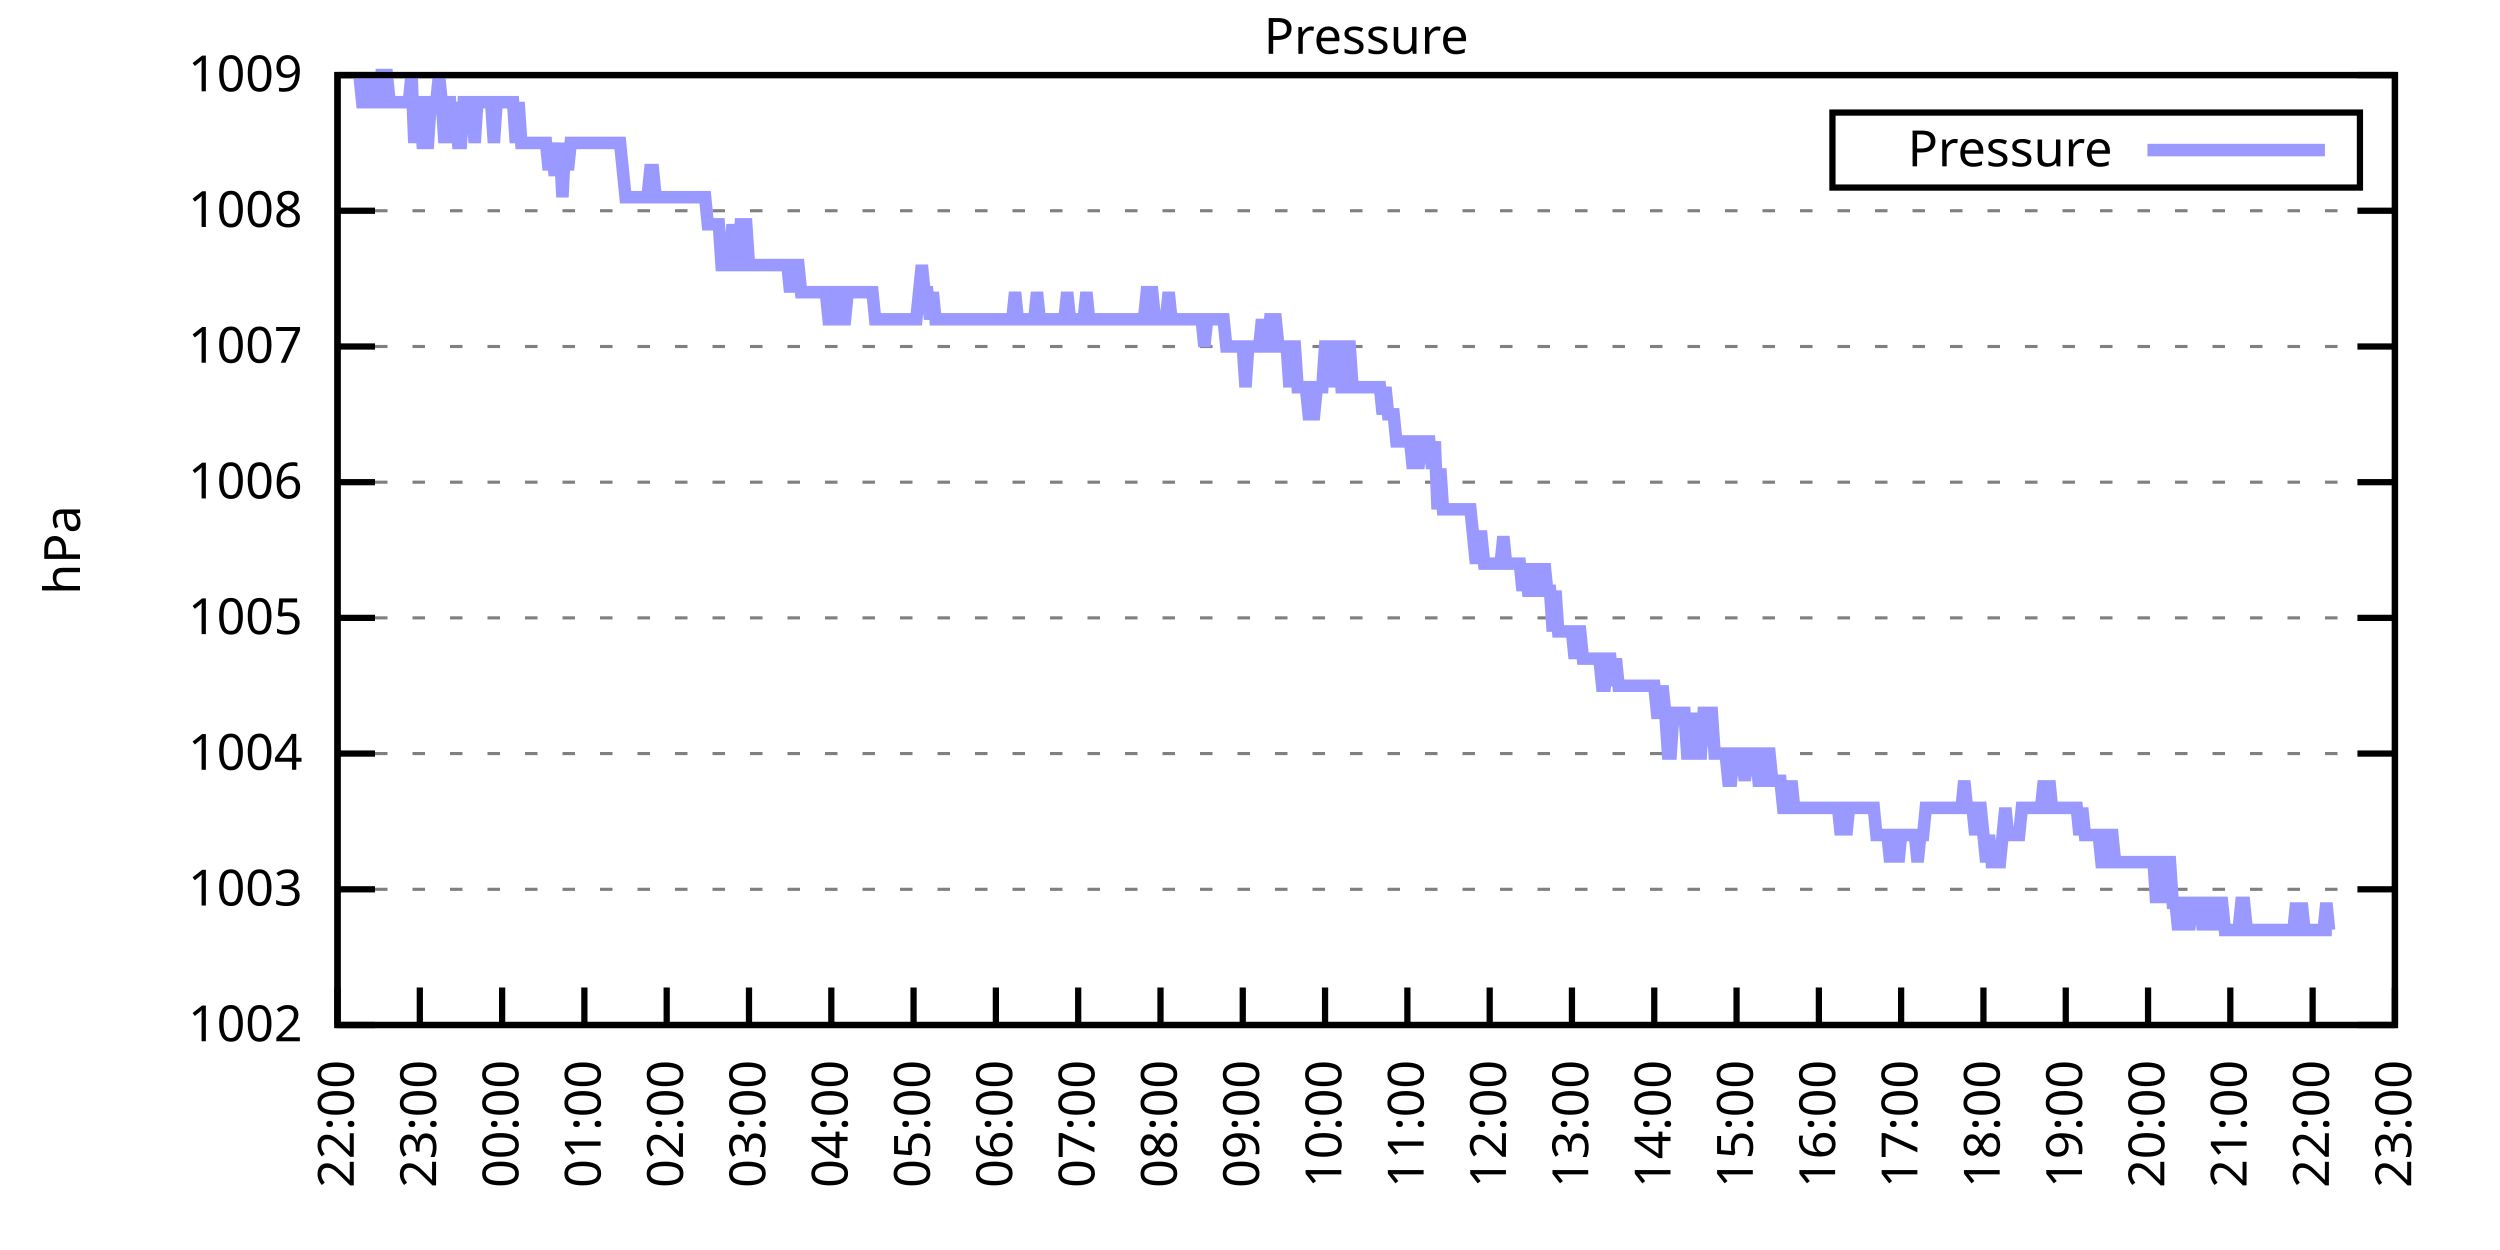
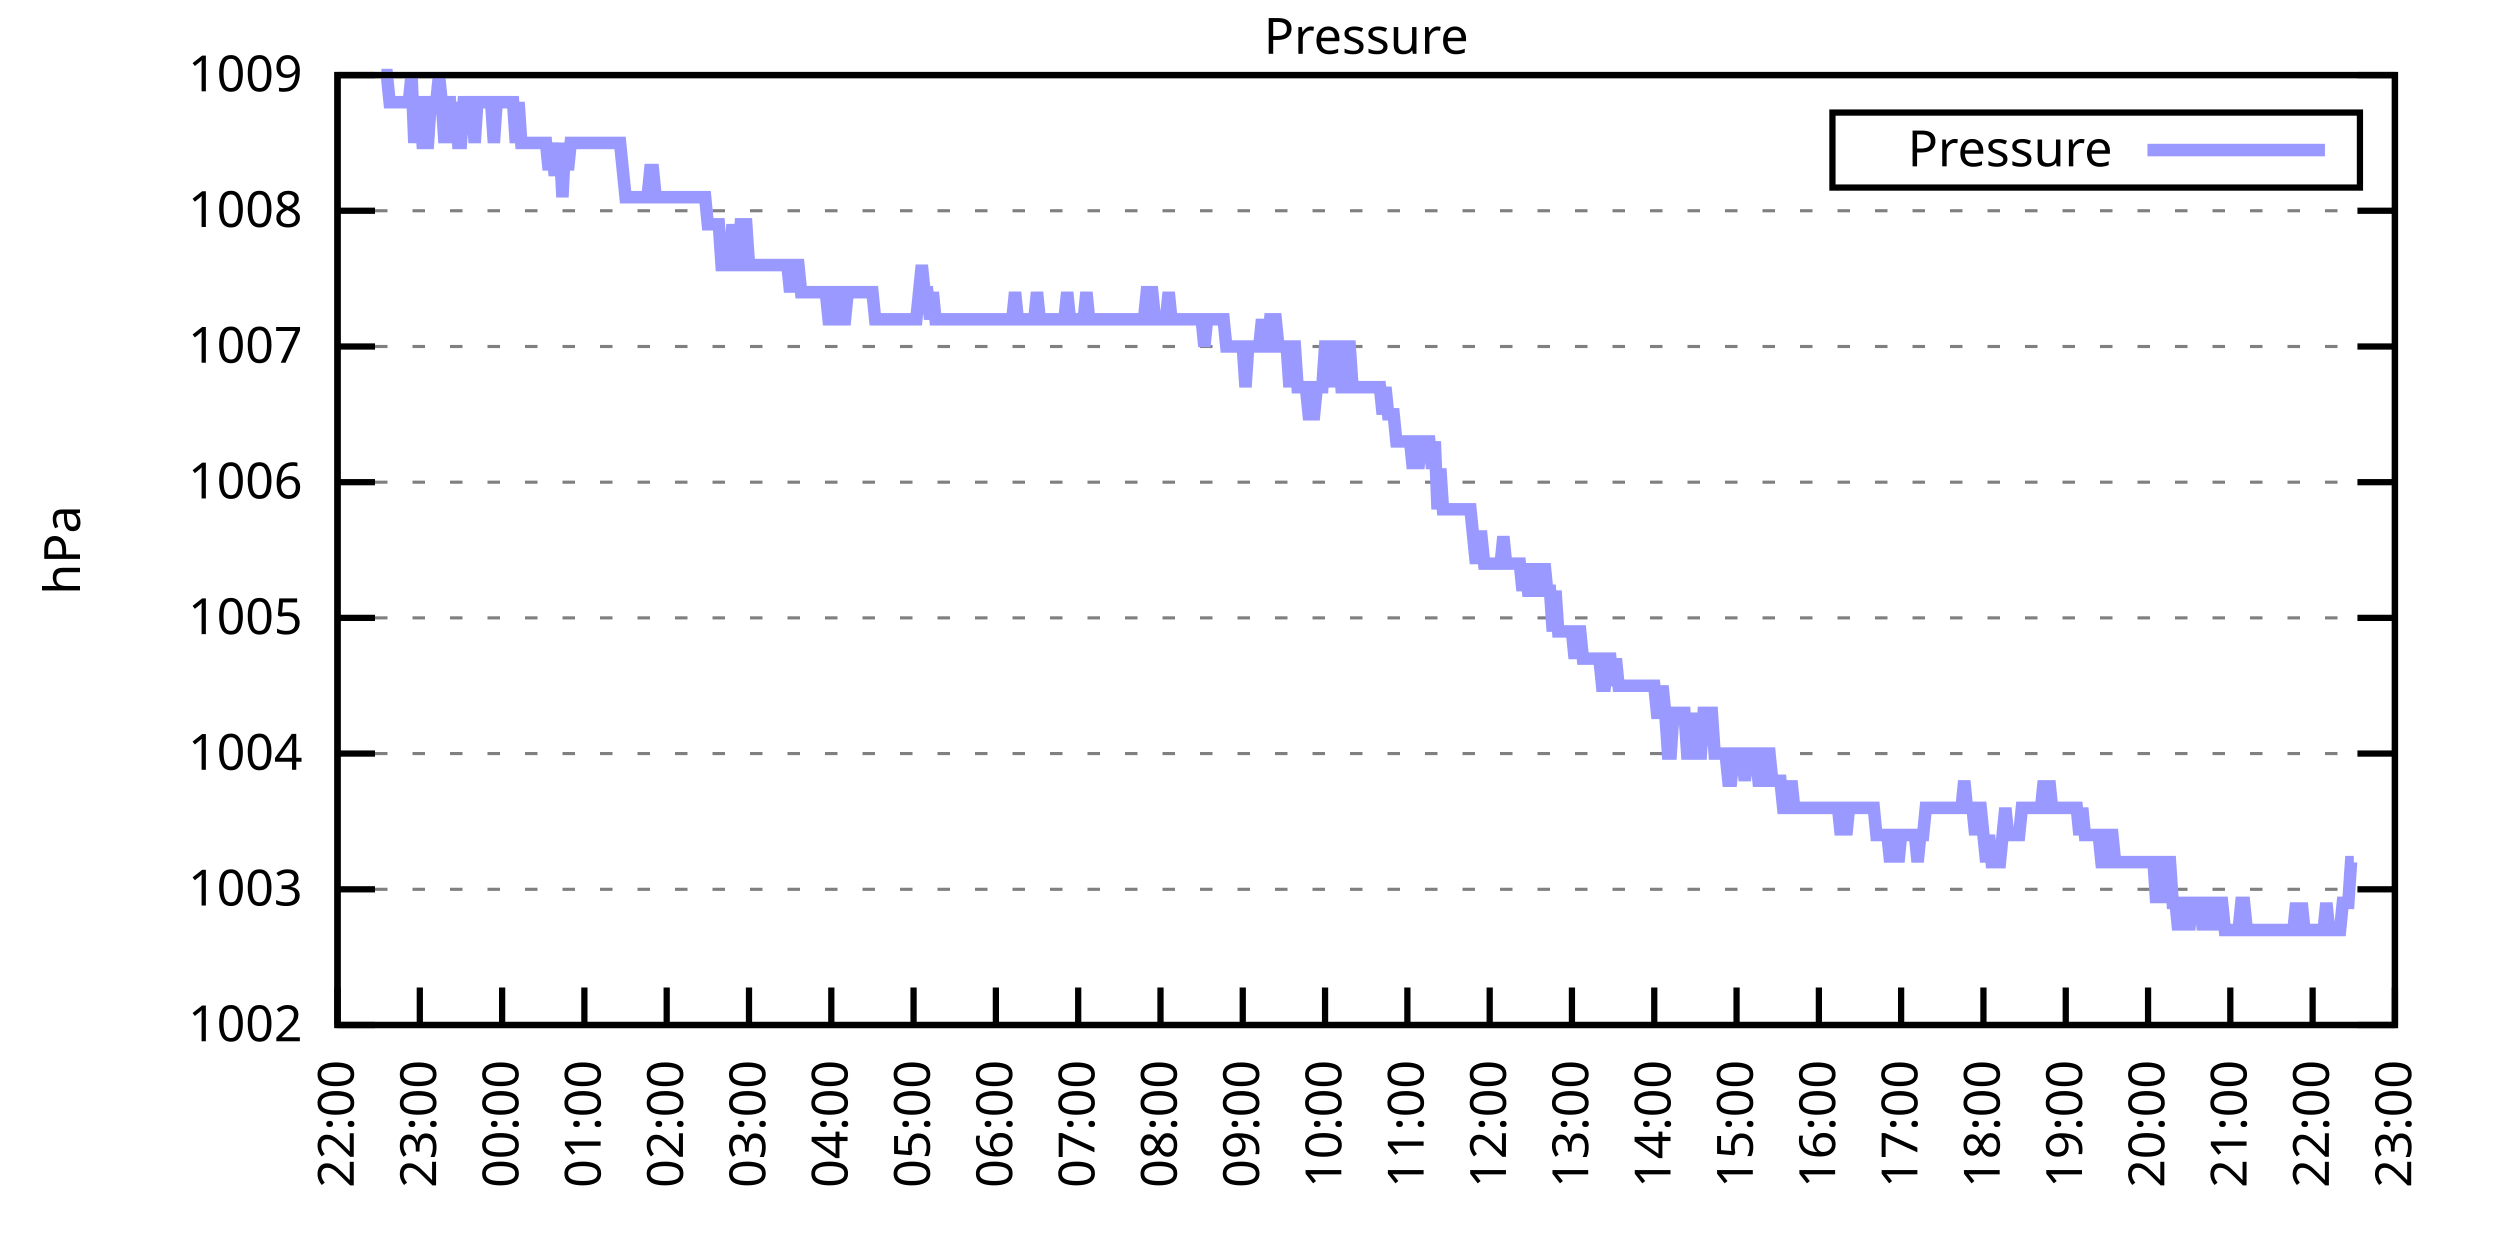
<svg xmlns="http://www.w3.org/2000/svg" xmlns:xlink="http://www.w3.org/1999/xlink" width="400" height="200" viewBox="0 0 400 200">
  <g id="gnuplot_canvas">
    <rect x="0" y="0" width="400" height="200" fill="none" />
    <defs>
      <circle id="gpDot" r="0.5" stroke-width="0.5" stroke="currentColor" />
      <path id="gpPt0" stroke-width="0.333" stroke="currentColor" d="M-1,0 h2 M0,-1 v2" />
      <path id="gpPt1" stroke-width="0.333" stroke="currentColor" d="M-1,-1 L1,1 M1,-1 L-1,1" />
      <path id="gpPt2" stroke-width="0.333" stroke="currentColor" d="M-1,0 L1,0 M0,-1 L0,1 M-1,-1 L1,1 M-1,1 L1,-1" />
      <rect id="gpPt3" stroke-width="0.333" stroke="currentColor" x="-1" y="-1" width="2" height="2" />
      <rect id="gpPt4" stroke-width="0.333" stroke="currentColor" fill="currentColor" x="-1" y="-1" width="2" height="2" />
      <circle id="gpPt5" stroke-width="0.333" stroke="currentColor" cx="0" cy="0" r="1" />
      <use xlink:href="#gpPt5" id="gpPt6" fill="currentColor" stroke="none" />
      <path id="gpPt7" stroke-width="0.333" stroke="currentColor" d="M0,-1.33 L-1.33,0.67 L1.33,0.67 z" />
      <use xlink:href="#gpPt7" id="gpPt8" fill="currentColor" stroke="none" />
      <use xlink:href="#gpPt7" id="gpPt9" stroke="currentColor" transform="rotate(180)" />
      <use xlink:href="#gpPt9" id="gpPt10" fill="currentColor" stroke="none" />
      <use xlink:href="#gpPt3" id="gpPt11" stroke="currentColor" transform="rotate(45)" />
      <use xlink:href="#gpPt11" id="gpPt12" fill="currentColor" stroke="none" />
      <path id="gpPt13" stroke-width="0.333" stroke="currentColor" d="M0,1.330 L1.265,0.411 L0.782,-1.067 L-0.782,-1.076 L-1.265,0.411 z" />
      <use xlink:href="#gpPt13" id="gpPt14" fill="currentColor" stroke="none" />
      <filter id="textbox" filterUnits="objectBoundingBox" x="0" y="0" height="1" width="1">
        <feFlood flood-color="white" flood-opacity="1" result="bgnd" />
        <feComposite in="SourceGraphic" in2="bgnd" operator="atop" />
      </filter>
      <filter id="greybox" filterUnits="objectBoundingBox" x="0" y="0" height="1" width="1">
        <feFlood flood-color="lightgrey" flood-opacity="1" result="grey" />
        <feComposite in="SourceGraphic" in2="grey" operator="atop" />
      </filter>
    </defs>
    <g fill="none" color="white" stroke="currentColor" stroke-width="1.00" stroke-linecap="butt" stroke-linejoin="miter">
</g>
    <g fill="none" color="black" stroke="currentColor" stroke-width="1.00" stroke-linecap="butt" stroke-linejoin="miter">
      <g stroke="none" shape-rendering="crispEdges">
        <polygon fill="rgb(255, 255, 255)" points="54.00,164.00 383.18,164.00 383.18,12.02 54.00,12.02 " />
      </g>
    </g>
    <g fill="none" color="black" stroke="currentColor" stroke-width="1.00" stroke-linecap="butt" stroke-linejoin="miter">
</g>
    <g fill="none" color="black" stroke="black" stroke-width="0.50" stroke-linecap="butt" stroke-linejoin="miter">
</g>
    <g fill="none" color="gray" stroke="currentColor" stroke-width="0.50" stroke-linecap="butt" stroke-linejoin="miter">
      <path stroke="gray" stroke-dasharray="2,4" class="gridline" d="M54.00,164.00 L383.19,164.00  " />
    </g>
    <g fill="none" color="gray" stroke="gray" stroke-width="1.00" stroke-linecap="butt" stroke-linejoin="miter">
</g>
    <g fill="none" color="black" stroke="currentColor" stroke-width="1.00" stroke-linecap="butt" stroke-linejoin="miter">
      <path stroke="black" d="M54.00,164.00 L60.00,164.00 M383.19,164.00 L377.19,164.00  " />
      <g transform="translate(48.40,166.60)" stroke="none" fill="black" font-family="Sans" font-size="8.00" text-anchor="end">
        <text>
          <tspan font-family="Sans"> 1002</tspan>
        </text>
      </g>
    </g>
    <g fill="none" color="black" stroke="currentColor" stroke-width="1.00" stroke-linecap="butt" stroke-linejoin="miter">
</g>
    <g fill="none" color="black" stroke="black" stroke-width="0.50" stroke-linecap="butt" stroke-linejoin="miter">
</g>
    <g fill="none" color="gray" stroke="currentColor" stroke-width="0.50" stroke-linecap="butt" stroke-linejoin="miter">
      <path stroke="gray" stroke-dasharray="2,4" class="gridline" d="M54.00,142.29 L383.19,142.29  " />
    </g>
    <g fill="none" color="gray" stroke="gray" stroke-width="1.00" stroke-linecap="butt" stroke-linejoin="miter">
</g>
    <g fill="none" color="black" stroke="currentColor" stroke-width="1.00" stroke-linecap="butt" stroke-linejoin="miter">
      <path stroke="black" d="M54.00,142.29 L60.00,142.29 M383.19,142.29 L377.19,142.29  " />
      <g transform="translate(48.40,144.89)" stroke="none" fill="black" font-family="Sans" font-size="8.00" text-anchor="end">
        <text>
          <tspan font-family="Sans"> 1003</tspan>
        </text>
      </g>
    </g>
    <g fill="none" color="black" stroke="currentColor" stroke-width="1.00" stroke-linecap="butt" stroke-linejoin="miter">
</g>
    <g fill="none" color="black" stroke="black" stroke-width="0.50" stroke-linecap="butt" stroke-linejoin="miter">
</g>
    <g fill="none" color="gray" stroke="currentColor" stroke-width="0.50" stroke-linecap="butt" stroke-linejoin="miter">
      <path stroke="gray" stroke-dasharray="2,4" class="gridline" d="M54.00,120.57 L383.19,120.57  " />
    </g>
    <g fill="none" color="gray" stroke="gray" stroke-width="1.00" stroke-linecap="butt" stroke-linejoin="miter">
</g>
    <g fill="none" color="black" stroke="currentColor" stroke-width="1.00" stroke-linecap="butt" stroke-linejoin="miter">
      <path stroke="black" d="M54.00,120.57 L60.00,120.57 M383.19,120.57 L377.19,120.57  " />
      <g transform="translate(48.40,123.17)" stroke="none" fill="black" font-family="Sans" font-size="8.00" text-anchor="end">
        <text>
          <tspan font-family="Sans"> 1004</tspan>
        </text>
      </g>
    </g>
    <g fill="none" color="black" stroke="currentColor" stroke-width="1.00" stroke-linecap="butt" stroke-linejoin="miter">
</g>
    <g fill="none" color="black" stroke="black" stroke-width="0.50" stroke-linecap="butt" stroke-linejoin="miter">
</g>
    <g fill="none" color="gray" stroke="currentColor" stroke-width="0.50" stroke-linecap="butt" stroke-linejoin="miter">
      <path stroke="gray" stroke-dasharray="2,4" class="gridline" d="M54.00,98.86 L383.19,98.86  " />
    </g>
    <g fill="none" color="gray" stroke="gray" stroke-width="1.00" stroke-linecap="butt" stroke-linejoin="miter">
</g>
    <g fill="none" color="black" stroke="currentColor" stroke-width="1.00" stroke-linecap="butt" stroke-linejoin="miter">
      <path stroke="black" d="M54.00,98.86 L60.00,98.86 M383.19,98.86 L377.19,98.86  " />
      <g transform="translate(48.40,101.46)" stroke="none" fill="black" font-family="Sans" font-size="8.00" text-anchor="end">
        <text>
          <tspan font-family="Sans"> 1005</tspan>
        </text>
      </g>
    </g>
    <g fill="none" color="black" stroke="currentColor" stroke-width="1.00" stroke-linecap="butt" stroke-linejoin="miter">
</g>
    <g fill="none" color="black" stroke="black" stroke-width="0.50" stroke-linecap="butt" stroke-linejoin="miter">
</g>
    <g fill="none" color="gray" stroke="currentColor" stroke-width="0.50" stroke-linecap="butt" stroke-linejoin="miter">
      <path stroke="gray" stroke-dasharray="2,4" class="gridline" d="M54.00,77.15 L383.19,77.15  " />
    </g>
    <g fill="none" color="gray" stroke="gray" stroke-width="1.00" stroke-linecap="butt" stroke-linejoin="miter">
</g>
    <g fill="none" color="black" stroke="currentColor" stroke-width="1.00" stroke-linecap="butt" stroke-linejoin="miter">
      <path stroke="black" d="M54.00,77.15 L60.00,77.15 M383.19,77.15 L377.19,77.15  " />
      <g transform="translate(48.40,79.75)" stroke="none" fill="black" font-family="Sans" font-size="8.00" text-anchor="end">
        <text>
          <tspan font-family="Sans"> 1006</tspan>
        </text>
      </g>
    </g>
    <g fill="none" color="black" stroke="currentColor" stroke-width="1.00" stroke-linecap="butt" stroke-linejoin="miter">
</g>
    <g fill="none" color="black" stroke="black" stroke-width="0.50" stroke-linecap="butt" stroke-linejoin="miter">
</g>
    <g fill="none" color="gray" stroke="currentColor" stroke-width="0.50" stroke-linecap="butt" stroke-linejoin="miter">
      <path stroke="gray" stroke-dasharray="2,4" class="gridline" d="M54.00,55.44 L383.19,55.44  " />
    </g>
    <g fill="none" color="gray" stroke="gray" stroke-width="1.00" stroke-linecap="butt" stroke-linejoin="miter">
</g>
    <g fill="none" color="black" stroke="currentColor" stroke-width="1.00" stroke-linecap="butt" stroke-linejoin="miter">
      <path stroke="black" d="M54.00,55.44 L60.00,55.44 M383.19,55.44 L377.19,55.44  " />
      <g transform="translate(48.40,58.04)" stroke="none" fill="black" font-family="Sans" font-size="8.00" text-anchor="end">
        <text>
          <tspan font-family="Sans"> 1007</tspan>
        </text>
      </g>
    </g>
    <g fill="none" color="black" stroke="currentColor" stroke-width="1.00" stroke-linecap="butt" stroke-linejoin="miter">
</g>
    <g fill="none" color="black" stroke="black" stroke-width="0.50" stroke-linecap="butt" stroke-linejoin="miter">
</g>
    <g fill="none" color="gray" stroke="currentColor" stroke-width="0.50" stroke-linecap="butt" stroke-linejoin="miter">
      <path stroke="gray" stroke-dasharray="2,4" class="gridline" d="M54.00,33.72 L383.19,33.72  " />
    </g>
    <g fill="none" color="gray" stroke="gray" stroke-width="1.00" stroke-linecap="butt" stroke-linejoin="miter">
</g>
    <g fill="none" color="black" stroke="currentColor" stroke-width="1.00" stroke-linecap="butt" stroke-linejoin="miter">
      <path stroke="black" d="M54.00,33.72 L60.00,33.72 M383.19,33.72 L377.19,33.72  " />
      <g transform="translate(48.40,36.32)" stroke="none" fill="black" font-family="Sans" font-size="8.00" text-anchor="end">
        <text>
          <tspan font-family="Sans"> 1008</tspan>
        </text>
      </g>
    </g>
    <g fill="none" color="black" stroke="currentColor" stroke-width="1.00" stroke-linecap="butt" stroke-linejoin="miter">
</g>
    <g fill="none" color="black" stroke="black" stroke-width="0.50" stroke-linecap="butt" stroke-linejoin="miter">
</g>
    <g fill="none" color="gray" stroke="currentColor" stroke-width="0.50" stroke-linecap="butt" stroke-linejoin="miter">
      <path stroke="gray" stroke-dasharray="2,4" class="gridline" d="M54.00,12.01 L383.19,12.01  " />
    </g>
    <g fill="none" color="gray" stroke="gray" stroke-width="1.00" stroke-linecap="butt" stroke-linejoin="miter">
</g>
    <g fill="none" color="black" stroke="currentColor" stroke-width="1.00" stroke-linecap="butt" stroke-linejoin="miter">
      <path stroke="black" d="M54.00,12.01 L60.00,12.01 M383.19,12.01 L377.19,12.01  " />
      <g transform="translate(48.40,14.61)" stroke="none" fill="black" font-family="Sans" font-size="8.00" text-anchor="end">
        <text>
          <tspan font-family="Sans"> 1009</tspan>
        </text>
      </g>
    </g>
    <g fill="none" color="black" stroke="currentColor" stroke-width="1.00" stroke-linecap="butt" stroke-linejoin="miter">
      <path stroke="black" d="M54.00,164.00 L54.00,158.00  " />
      <g transform="translate(56.60,169.60) rotate(270.00)" stroke="none" fill="black" font-family="Sans" font-size="8.00" text-anchor="end">
        <text>
          <tspan font-family="Sans">22:00</tspan>
        </text>
      </g>
    </g>
    <g fill="none" color="black" stroke="currentColor" stroke-width="1.00" stroke-linecap="butt" stroke-linejoin="miter">
      <path stroke="black" d="M67.17,164.00 L67.17,158.00  " />
      <g transform="translate(69.77,169.60) rotate(270.00)" stroke="none" fill="black" font-family="Sans" font-size="8.00" text-anchor="end">
        <text>
          <tspan font-family="Sans">23:00</tspan>
        </text>
      </g>
    </g>
    <g fill="none" color="black" stroke="currentColor" stroke-width="1.00" stroke-linecap="butt" stroke-linejoin="miter">
      <path stroke="black" d="M80.34,164.00 L80.34,158.00  " />
      <g transform="translate(82.94,169.60) rotate(270.00)" stroke="none" fill="black" font-family="Sans" font-size="8.00" text-anchor="end">
        <text>
          <tspan font-family="Sans">00:00</tspan>
        </text>
      </g>
    </g>
    <g fill="none" color="black" stroke="currentColor" stroke-width="1.00" stroke-linecap="butt" stroke-linejoin="miter">
      <path stroke="black" d="M93.50,164.00 L93.50,158.00  " />
      <g transform="translate(96.10,169.60) rotate(270.00)" stroke="none" fill="black" font-family="Sans" font-size="8.00" text-anchor="end">
        <text>
          <tspan font-family="Sans">01:00</tspan>
        </text>
      </g>
    </g>
    <g fill="none" color="black" stroke="currentColor" stroke-width="1.00" stroke-linecap="butt" stroke-linejoin="miter">
      <path stroke="black" d="M106.67,164.00 L106.67,158.00  " />
      <g transform="translate(109.27,169.60) rotate(270.00)" stroke="none" fill="black" font-family="Sans" font-size="8.00" text-anchor="end">
        <text>
          <tspan font-family="Sans">02:00</tspan>
        </text>
      </g>
    </g>
    <g fill="none" color="black" stroke="currentColor" stroke-width="1.00" stroke-linecap="butt" stroke-linejoin="miter">
      <path stroke="black" d="M119.84,164.00 L119.84,158.00  " />
      <g transform="translate(122.44,169.60) rotate(270.00)" stroke="none" fill="black" font-family="Sans" font-size="8.00" text-anchor="end">
        <text>
          <tspan font-family="Sans">03:00</tspan>
        </text>
      </g>
    </g>
    <g fill="none" color="black" stroke="currentColor" stroke-width="1.00" stroke-linecap="butt" stroke-linejoin="miter">
      <path stroke="black" d="M133.01,164.00 L133.01,158.00  " />
      <g transform="translate(135.61,169.60) rotate(270.00)" stroke="none" fill="black" font-family="Sans" font-size="8.00" text-anchor="end">
        <text>
          <tspan font-family="Sans">04:00</tspan>
        </text>
      </g>
    </g>
    <g fill="none" color="black" stroke="currentColor" stroke-width="1.00" stroke-linecap="butt" stroke-linejoin="miter">
      <path stroke="black" d="M146.17,164.00 L146.17,158.00  " />
      <g transform="translate(148.77,169.60) rotate(270.00)" stroke="none" fill="black" font-family="Sans" font-size="8.00" text-anchor="end">
        <text>
          <tspan font-family="Sans">05:00</tspan>
        </text>
      </g>
    </g>
    <g fill="none" color="black" stroke="currentColor" stroke-width="1.00" stroke-linecap="butt" stroke-linejoin="miter">
      <path stroke="black" d="M159.34,164.00 L159.34,158.00  " />
      <g transform="translate(161.94,169.60) rotate(270.00)" stroke="none" fill="black" font-family="Sans" font-size="8.00" text-anchor="end">
        <text>
          <tspan font-family="Sans">06:00</tspan>
        </text>
      </g>
    </g>
    <g fill="none" color="black" stroke="currentColor" stroke-width="1.00" stroke-linecap="butt" stroke-linejoin="miter">
      <path stroke="black" d="M172.51,164.00 L172.51,158.00  " />
      <g transform="translate(175.11,169.60) rotate(270.00)" stroke="none" fill="black" font-family="Sans" font-size="8.00" text-anchor="end">
        <text>
          <tspan font-family="Sans">07:00</tspan>
        </text>
      </g>
    </g>
    <g fill="none" color="black" stroke="currentColor" stroke-width="1.00" stroke-linecap="butt" stroke-linejoin="miter">
      <path stroke="black" d="M185.68,164.00 L185.68,158.00  " />
      <g transform="translate(188.28,169.60) rotate(270.00)" stroke="none" fill="black" font-family="Sans" font-size="8.00" text-anchor="end">
        <text>
          <tspan font-family="Sans">08:00</tspan>
        </text>
      </g>
    </g>
    <g fill="none" color="black" stroke="currentColor" stroke-width="1.00" stroke-linecap="butt" stroke-linejoin="miter">
      <path stroke="black" d="M198.84,164.00 L198.84,158.00  " />
      <g transform="translate(201.44,169.60) rotate(270.00)" stroke="none" fill="black" font-family="Sans" font-size="8.00" text-anchor="end">
        <text>
          <tspan font-family="Sans">09:00</tspan>
        </text>
      </g>
    </g>
    <g fill="none" color="black" stroke="currentColor" stroke-width="1.00" stroke-linecap="butt" stroke-linejoin="miter">
      <path stroke="black" d="M212.01,164.00 L212.01,158.00  " />
      <g transform="translate(214.61,169.60) rotate(270.00)" stroke="none" fill="black" font-family="Sans" font-size="8.00" text-anchor="end">
        <text>
          <tspan font-family="Sans">10:00</tspan>
        </text>
      </g>
    </g>
    <g fill="none" color="black" stroke="currentColor" stroke-width="1.00" stroke-linecap="butt" stroke-linejoin="miter">
      <path stroke="black" d="M225.18,164.00 L225.18,158.00  " />
      <g transform="translate(227.78,169.60) rotate(270.00)" stroke="none" fill="black" font-family="Sans" font-size="8.00" text-anchor="end">
        <text>
          <tspan font-family="Sans">11:00</tspan>
        </text>
      </g>
    </g>
    <g fill="none" color="black" stroke="currentColor" stroke-width="1.00" stroke-linecap="butt" stroke-linejoin="miter">
      <path stroke="black" d="M238.35,164.00 L238.35,158.00  " />
      <g transform="translate(240.95,169.60) rotate(270.00)" stroke="none" fill="black" font-family="Sans" font-size="8.00" text-anchor="end">
        <text>
          <tspan font-family="Sans">12:00</tspan>
        </text>
      </g>
    </g>
    <g fill="none" color="black" stroke="currentColor" stroke-width="1.00" stroke-linecap="butt" stroke-linejoin="miter">
      <path stroke="black" d="M251.51,164.00 L251.51,158.00  " />
      <g transform="translate(254.11,169.60) rotate(270.00)" stroke="none" fill="black" font-family="Sans" font-size="8.00" text-anchor="end">
        <text>
          <tspan font-family="Sans">13:00</tspan>
        </text>
      </g>
    </g>
    <g fill="none" color="black" stroke="currentColor" stroke-width="1.00" stroke-linecap="butt" stroke-linejoin="miter">
      <path stroke="black" d="M264.68,164.00 L264.68,158.00  " />
      <g transform="translate(267.28,169.60) rotate(270.00)" stroke="none" fill="black" font-family="Sans" font-size="8.00" text-anchor="end">
        <text>
          <tspan font-family="Sans">14:00</tspan>
        </text>
      </g>
    </g>
    <g fill="none" color="black" stroke="currentColor" stroke-width="1.00" stroke-linecap="butt" stroke-linejoin="miter">
      <path stroke="black" d="M277.85,164.00 L277.85,158.00  " />
      <g transform="translate(280.45,169.60) rotate(270.00)" stroke="none" fill="black" font-family="Sans" font-size="8.00" text-anchor="end">
        <text>
          <tspan font-family="Sans">15:00</tspan>
        </text>
      </g>
    </g>
    <g fill="none" color="black" stroke="currentColor" stroke-width="1.00" stroke-linecap="butt" stroke-linejoin="miter">
      <path stroke="black" d="M291.02,164.00 L291.02,158.00  " />
      <g transform="translate(293.62,169.60) rotate(270.00)" stroke="none" fill="black" font-family="Sans" font-size="8.00" text-anchor="end">
        <text>
          <tspan font-family="Sans">16:00</tspan>
        </text>
      </g>
    </g>
    <g fill="none" color="black" stroke="currentColor" stroke-width="1.00" stroke-linecap="butt" stroke-linejoin="miter">
      <path stroke="black" d="M304.18,164.00 L304.18,158.00  " />
      <g transform="translate(306.78,169.60) rotate(270.00)" stroke="none" fill="black" font-family="Sans" font-size="8.00" text-anchor="end">
        <text>
          <tspan font-family="Sans">17:00</tspan>
        </text>
      </g>
    </g>
    <g fill="none" color="black" stroke="currentColor" stroke-width="1.00" stroke-linecap="butt" stroke-linejoin="miter">
      <path stroke="black" d="M317.35,164.00 L317.35,158.00  " />
      <g transform="translate(319.95,169.60) rotate(270.00)" stroke="none" fill="black" font-family="Sans" font-size="8.00" text-anchor="end">
        <text>
          <tspan font-family="Sans">18:00</tspan>
        </text>
      </g>
    </g>
    <g fill="none" color="black" stroke="currentColor" stroke-width="1.00" stroke-linecap="butt" stroke-linejoin="miter">
      <path stroke="black" d="M330.52,164.00 L330.52,158.00  " />
      <g transform="translate(333.12,169.60) rotate(270.00)" stroke="none" fill="black" font-family="Sans" font-size="8.00" text-anchor="end">
        <text>
          <tspan font-family="Sans">19:00</tspan>
        </text>
      </g>
    </g>
    <g fill="none" color="black" stroke="currentColor" stroke-width="1.00" stroke-linecap="butt" stroke-linejoin="miter">
      <path stroke="black" d="M343.69,164.00 L343.69,158.00  " />
      <g transform="translate(346.29,169.60) rotate(270.00)" stroke="none" fill="black" font-family="Sans" font-size="8.00" text-anchor="end">
        <text>
          <tspan font-family="Sans">20:00</tspan>
        </text>
      </g>
    </g>
    <g fill="none" color="black" stroke="currentColor" stroke-width="1.00" stroke-linecap="butt" stroke-linejoin="miter">
      <path stroke="black" d="M356.85,164.00 L356.85,158.00  " />
      <g transform="translate(359.45,169.60) rotate(270.00)" stroke="none" fill="black" font-family="Sans" font-size="8.00" text-anchor="end">
        <text>
          <tspan font-family="Sans">21:00</tspan>
        </text>
      </g>
    </g>
    <g fill="none" color="black" stroke="currentColor" stroke-width="1.00" stroke-linecap="butt" stroke-linejoin="miter">
      <path stroke="black" d="M370.02,164.00 L370.02,158.00  " />
      <g transform="translate(372.62,169.60) rotate(270.00)" stroke="none" fill="black" font-family="Sans" font-size="8.00" text-anchor="end">
        <text>
          <tspan font-family="Sans">22:00</tspan>
        </text>
      </g>
    </g>
    <g fill="none" color="black" stroke="currentColor" stroke-width="1.00" stroke-linecap="butt" stroke-linejoin="miter">
      <path stroke="black" d="M383.19,164.00 L383.19,158.00  " />
      <g transform="translate(385.79,169.60) rotate(270.00)" stroke="none" fill="black" font-family="Sans" font-size="8.00" text-anchor="end">
        <text>
          <tspan font-family="Sans">23:00</tspan>
        </text>
      </g>
    </g>
    <g fill="none" color="black" stroke="currentColor" stroke-width="1.00" stroke-linecap="butt" stroke-linejoin="miter">
</g>
    <g fill="none" color="black" stroke="currentColor" stroke-width="1.00" stroke-linecap="butt" stroke-linejoin="miter">
      <path stroke="black" d="M54.00,12.01 L54.00,164.00 L383.19,164.00 L383.19,12.01 L54.00,12.01 Z  " />
    </g>
    <g fill="none" color="black" stroke="currentColor" stroke-width="1.00" stroke-linecap="butt" stroke-linejoin="miter">
</g>
    <g fill="none" color="black" stroke="currentColor" stroke-width="1.00" stroke-linecap="butt" stroke-linejoin="miter">
      <path stroke="black" d="M293.19,30.01 L293.19,18.01 L377.59,18.01 L377.59,30.01 L293.19,30.01 Z  " />
    </g>
    <g id="Pressure_plot_1">
      <g fill="none" color="white" stroke="black" stroke-width="2.00" stroke-linecap="butt" stroke-linejoin="miter">
</g>
      <g fill="none" color="black" stroke="currentColor" stroke-width="2.00" stroke-linecap="butt" stroke-linejoin="miter">
        <g transform="translate(337.99,26.61)" stroke="none" fill="black" font-family="Sans" font-size="8.00" text-anchor="end">
          <text>
            <tspan font-family="Sans">Pressure</tspan>
          </text>
        </g>
      </g>
      <g fill="none" color="black" stroke="currentColor" stroke-width="2.00" stroke-linecap="butt" stroke-linejoin="miter">
-         <path stroke="rgb(153, 153, 255)" d="M343.59,24.01 L371.99,24.01 M57.51,12.01 L57.95,16.35 L58.39,16.35 L58.83,12.01 L59.27,16.35 L59.71,12.01   L60.14,16.35 L60.58,16.35 L61.02,12.01 L61.46,12.01 L61.90,12.01 L62.34,16.35 L62.78,16.35 L63.22,16.35   L63.66,16.35 L64.10,16.35 L64.53,16.35 L64.97,16.35 L65.41,16.35 L65.85,12.01 L66.29,22.87 L66.73,16.35   L67.17,16.35 L67.61,22.87 L68.05,22.87 L68.48,22.87 L68.92,16.35 L69.36,16.35 L69.80,16.35 L70.24,12.01   L70.68,16.35 L71.12,22.87 L71.56,16.35 L72.00,16.35 L72.43,22.87 L72.87,16.35 L73.31,22.87 L73.75,22.87   L74.19,16.35 L74.63,16.35 L75.07,16.35 L75.51,16.35 L75.95,22.87 L76.38,16.35 L76.82,16.35 L77.26,16.35   L77.70,16.35 L78.14,16.35 L78.58,16.35 L79.02,22.87 L79.46,16.35 L79.90,16.35 L80.34,16.35 L80.77,16.35   L81.21,16.35 L81.65,16.35 L82.09,16.35 L82.53,22.87 L82.97,16.35 L83.41,22.87 L83.85,22.87 L84.29,22.87   L84.72,22.87 L85.16,22.87 L85.60,22.87 L86.04,22.87 L86.48,22.87 L86.92,22.87 L87.36,22.87 L87.80,27.21   L88.24,22.87 L88.67,27.21 L89.11,27.21 L89.55,22.87 L89.99,31.55 L90.43,22.87 L90.87,27.21 L91.31,22.87   L91.75,22.87 L92.19,22.87 L92.62,22.87 L93.06,22.87 L93.50,22.87 L93.94,22.87 L94.38,22.87 L94.82,22.87   L95.26,22.87 L95.70,22.87 L96.14,22.87 L96.58,22.87 L97.01,22.87 L97.45,22.87 L97.89,22.87 L98.33,22.87   L98.77,22.87 L99.21,22.87 L99.65,27.21 L100.09,31.55 L100.53,31.55 L100.96,31.55 L101.40,31.55 L101.84,31.55   L102.28,31.55 L102.72,31.55 L103.16,31.55 L103.60,31.55 L104.04,27.21 L104.48,27.21 L104.91,31.55 L105.35,31.55   L105.79,31.55 L106.23,31.55 L106.67,31.55 L107.11,31.55 L107.55,31.55 L107.99,31.55 L108.43,31.55 L108.87,31.55   L109.30,31.55 L109.74,31.55 L110.18,31.55 L110.62,31.55 L111.06,31.55 L111.50,31.55 L111.94,31.55 L112.38,31.55   L112.82,31.55 L113.25,35.89 L113.69,35.89 L114.13,35.89 L114.57,35.89 L115.01,35.89 L115.45,42.41 L115.89,42.41   L116.33,42.41 L116.77,42.41 L117.20,35.89 L117.64,42.41 L118.08,42.41 L118.52,35.89 L118.96,35.89 L119.40,35.89   L119.84,42.41 L120.28,42.41 L120.72,42.41 L121.15,42.41 L121.59,42.41 L122.03,42.41 L122.47,42.41 L122.91,42.41   L123.35,42.41 L123.79,42.41 L124.23,42.41 L124.67,42.41 L125.11,42.41 L125.54,42.41 L125.98,42.41 L126.42,46.75   L126.86,42.41 L127.30,42.41 L127.74,42.41 L128.18,46.75 L128.62,46.75 L129.06,46.75 L129.49,46.75 L129.93,46.75   L130.37,46.75 L130.81,46.75 L131.25,46.75 L131.69,46.75 L132.13,46.75 L132.57,51.09 L133.01,51.09 L133.44,51.09   L133.88,46.75 L134.32,46.75 L134.76,51.09 L135.20,51.09 L135.64,46.75 L136.08,46.75 L136.52,46.75 L136.96,46.75   L137.39,46.75 L137.83,46.75 L138.27,46.75 L138.71,46.75 L139.15,46.75 L139.59,46.75 L140.03,51.09 L140.47,51.09   L140.91,51.09 L141.35,51.09 L141.78,51.09 L142.22,51.09 L142.66,51.09 L143.10,51.09 L143.54,51.09 L143.98,51.09   L144.42,51.09 L144.86,51.09 L145.30,51.09 L145.73,51.09 L146.17,51.09 L146.61,51.09 L147.05,46.75 L147.49,42.41   L147.93,46.75 L148.37,46.75 L148.81,51.09 L149.25,46.75 L149.68,51.09 L150.12,51.09 L150.56,51.09 L151.00,51.09   L151.44,51.09 L151.88,51.09 L152.32,51.09 L152.76,51.09 L153.20,51.09 L153.63,51.09 L154.07,51.09 L154.51,51.09   L154.95,51.09 L155.39,51.09 L155.83,51.09 L156.27,51.09 L156.71,51.09 L157.15,51.09 L157.59,51.09 L158.02,51.09   L158.46,51.09 L158.90,51.09 L159.34,51.09 L159.78,51.09 L160.22,51.09 L160.66,51.09 L161.10,51.09 L161.54,51.09   L161.97,51.09 L162.41,46.75 L162.85,51.09 L163.29,51.09 L163.73,51.09 L164.17,51.09 L164.61,51.09 L165.05,51.09   L165.49,51.09 L165.92,46.75 L166.36,51.09 L166.80,51.09 L167.24,51.09 L167.68,51.09 L168.12,51.09 L168.56,51.09   L169.00,51.09 L169.44,51.09 L169.87,51.09 L170.31,51.09 L170.75,46.75 L171.19,51.09 L171.63,51.09 L172.07,51.09   L172.51,51.09 L172.95,51.09 L173.39,51.09 L173.83,46.75 L174.26,51.09 L174.70,51.09 L175.14,51.09 L175.58,51.09   L176.02,51.09 L176.46,51.09 L176.90,51.09 L177.34,51.09 L177.78,51.09 L178.21,51.09 L178.65,51.09 L179.09,51.09   L179.53,51.09 L179.97,51.09 L180.41,51.09 L180.85,51.09 L181.29,51.09 L181.73,51.09 L182.16,51.09 L182.60,51.09   L183.04,51.09 L183.48,46.75 L183.92,46.75 L184.36,46.75 L184.80,51.09 L185.24,51.09 L185.68,51.09 L186.11,51.09   L186.55,51.09 L186.99,46.75 L187.43,51.09 L187.87,51.09 L188.31,51.09 L188.75,51.09 L189.19,51.09 L189.63,51.09   L190.07,51.09 L190.50,51.09 L190.94,51.09 L191.38,51.09 L191.82,51.09 L192.26,51.09 L192.70,55.44 L193.14,51.09   L193.58,51.09 L194.02,51.09 L194.45,51.09 L194.89,51.09 L195.33,51.09 L195.77,51.09 L196.21,55.44 L196.65,55.44   L197.09,55.44 L197.53,55.44 L197.97,55.44 L198.40,55.44 L198.84,55.44 L199.28,61.95 L199.72,55.44 L200.16,55.44   L200.60,55.44 L201.04,55.44 L201.48,55.44 L201.92,51.09 L202.35,55.44 L202.79,55.44 L203.23,51.09 L203.67,51.09   L204.11,51.09 L204.55,55.44 L204.99,55.44 L205.43,55.44 L205.87,55.44 L206.31,61.95 L206.74,55.44 L207.18,55.44   L207.62,61.95 L208.06,61.95 L208.50,61.95 L208.94,61.95 L209.38,66.29 L209.82,66.29 L210.26,66.29 L210.69,61.95   L211.13,61.95 L211.57,61.95 L212.01,55.44 L212.45,55.44 L212.89,55.44 L213.33,61.95 L213.77,55.44 L214.21,55.44   L214.64,61.95 L215.08,61.95 L215.52,55.44 L215.96,55.44 L216.40,61.95 L216.84,61.95 L217.28,61.95 L217.72,61.95   L218.16,61.95 L218.60,61.95 L219.03,61.95 L219.47,61.95 L219.91,61.95 L220.35,61.95 L220.79,61.95 L221.23,66.29   L221.67,61.95 L222.11,66.29 L222.55,66.29 L222.98,66.29 L223.42,70.63 L223.86,70.63 L224.30,70.63 L224.74,70.63   L225.18,70.63 L225.62,70.63 L226.06,74.98 L226.50,70.63 L226.93,74.98 L227.37,70.63 L227.81,70.63 L228.25,70.63   L228.69,70.63 L229.13,74.98 L229.57,70.63 L230.01,81.49 L230.45,74.98 L230.88,81.49 L231.32,81.49 L231.76,81.49   L232.20,81.49 L232.64,81.49 L233.08,81.49 L233.52,81.49 L233.96,81.49 L234.40,81.49 L234.84,81.49 L235.27,81.49   L235.71,85.83 L236.15,90.18 L236.59,85.83 L237.03,85.83 L237.47,90.18 L237.91,90.18 L238.35,90.18 L238.79,90.18   L239.22,90.18 L239.66,90.18 L240.10,90.18 L240.54,85.83 L240.98,90.18 L241.42,90.18 L241.86,90.18 L242.30,90.18   L242.74,90.18 L243.17,90.18 L243.61,94.52 L244.05,90.18 L244.49,94.52 L244.93,94.52 L245.37,90.18 L245.81,94.52   L246.25,94.52 L246.69,94.52 L247.12,90.18 L247.56,94.52 L248.00,94.52 L248.44,101.03 L248.88,94.52 L249.32,101.03   L249.76,101.03 L250.20,101.03 L250.64,101.03 L251.08,101.03 L251.51,101.03 L251.95,105.38 L252.39,101.03 L252.83,101.03   L253.27,105.38 L253.71,105.38 L254.15,105.38 L254.59,105.38 L255.03,105.38 L255.46,105.38 L255.90,105.38 L256.34,109.72   L256.78,109.72 L257.22,105.38 L257.66,105.38 L258.10,109.72 L258.54,105.38 L258.98,109.72 L259.41,109.72 L259.85,109.72   L260.29,109.72 L260.73,109.72 L261.17,109.72 L261.61,109.72 L262.05,109.72 L262.49,109.72 L262.93,109.72 L263.36,109.72   L263.80,109.72 L264.24,109.72 L264.68,109.72 L265.12,114.06 L265.56,114.06 L266.00,109.72 L266.44,114.06 L266.88,120.57   L267.32,120.57 L267.75,114.06 L268.19,114.06 L268.63,114.06 L269.07,114.06 L269.51,114.06 L269.95,120.57 L270.39,120.57   L270.83,114.06 L271.27,120.57 L271.70,120.57 L272.14,120.57 L272.58,114.06 L273.02,114.06 L273.46,114.06 L273.90,114.06   L274.34,120.57 L274.78,120.57 L275.22,120.57 L275.65,120.57 L276.09,120.57 L276.53,124.92 L276.97,124.92 L277.41,120.57   L277.85,120.57 L278.29,120.57 L278.73,120.57 L279.17,124.92 L279.60,120.57 L280.04,120.57 L280.48,120.57 L280.92,120.57   L281.36,124.92 L281.80,124.92 L282.24,124.92 L282.68,120.57 L283.12,120.57 L283.56,124.92 L283.99,124.92 L284.43,124.92   L284.87,124.92 L285.31,129.26 L285.75,129.26 L286.19,129.26 L286.63,124.92 L287.07,129.26 L287.51,129.26 L287.94,129.26   L288.38,129.26 L289.26,129.26 L289.70,129.26 L290.14,129.26 L290.58,129.26 L291.02,129.26 L291.46,129.26 L291.89,129.26   L292.33,129.26 L292.77,129.26 L293.21,129.26 L293.65,129.26 L294.09,129.26 L294.53,133.60 L294.97,129.26 L295.41,133.60   L295.84,129.26 L296.28,129.26 L296.72,129.26 L297.16,129.26 L297.60,129.26 L298.04,129.26 L298.48,129.26 L298.92,129.26   L299.36,129.26 L299.80,129.26 L300.23,133.60 L300.67,133.60 L301.11,133.60 L301.55,133.60 L301.99,133.60 L302.43,137.94   L302.87,133.60 L303.31,133.60 L303.75,137.94 L304.18,133.60 L304.62,133.60 L305.06,133.60 L305.50,133.60 L305.94,133.60   L306.38,133.60 L306.82,137.94 L307.26,133.60 L307.70,133.60 L308.13,129.26 L308.57,129.26 L309.01,129.26 L309.45,129.26   L309.89,129.26 L310.33,129.26 L310.77,129.26 L311.21,129.26 L311.65,129.26 L312.08,129.26 L312.52,129.26 L312.96,129.26   L313.40,129.26 L313.84,129.26 L314.28,124.92 L314.72,129.26 L315.16,129.26 L315.60,129.26 L316.04,133.60 L316.47,129.26   L316.91,129.26 L317.35,133.60 L317.79,137.94 L318.23,133.60 L318.67,137.94 L319.11,137.94 L319.55,137.94 L319.99,137.94   L320.42,133.60 L320.86,129.26 L321.30,133.60 L321.74,133.60 L322.18,133.60 L322.62,133.60 L323.06,133.60 L323.50,129.26   L323.94,129.26 L324.37,129.26 L324.81,129.26 L325.25,129.26 L325.69,129.26 L326.13,129.26 L326.57,129.26 L327.01,124.92   L327.45,129.26 L327.89,124.92 L328.33,129.26 L328.76,129.26 L329.20,129.26 L329.64,129.26 L330.08,129.26 L330.52,129.26   L330.96,129.26 L331.40,129.26 L331.84,129.26 L332.28,129.26 L332.71,133.60 L333.15,129.26 L333.59,133.60 L334.03,133.60   L334.47,133.60 L334.91,133.60 L335.35,133.60 L335.79,133.60 L336.23,137.94 L336.66,137.94 L337.10,137.94 L337.54,133.60   L337.98,133.60 L338.42,137.94 L338.86,137.94 L339.30,137.94 L339.74,137.94 L340.18,137.94 L340.61,137.94 L341.05,137.94   L341.49,137.94 L341.93,137.94 L342.37,137.94 L342.81,137.94 L343.25,137.94 L343.69,137.94 L344.13,137.94 L344.57,137.94   L345.00,144.46 L345.44,137.94 L345.88,137.94 L346.32,144.46 L346.76,137.94 L347.20,137.94 L347.64,144.46 L348.08,144.46   L348.52,148.80 L348.95,144.46 L349.39,144.46 L349.83,144.46 L350.27,148.80 L350.71,144.46 L351.15,144.46 L351.59,144.46   L352.03,144.46 L352.47,148.80 L352.90,144.46 L353.34,148.80 L353.78,144.46 L354.22,144.46 L354.66,148.80 L355.10,144.46   L355.54,144.46 L355.98,148.80 L356.42,148.80 L356.85,148.80 L357.29,148.80 L357.73,148.80 L358.17,148.80 L358.61,144.46   L359.05,144.46 L359.49,148.80 L359.93,148.80 L360.37,148.80 L360.81,148.80 L361.24,148.80 L361.68,148.80 L362.12,148.80   L362.56,148.80 L363.00,148.80 L363.44,148.80 L363.88,148.80 L364.32,148.80 L364.76,148.80 L365.19,148.80 L365.63,148.80   L366.07,148.80 L366.51,148.80 L366.95,148.80 L367.39,144.46 L367.83,148.80 L368.27,144.46 L368.71,148.80 L369.14,148.80   L369.58,148.80 L370.02,148.80 L370.46,148.80 L370.90,148.80 L371.34,148.80 L371.78,148.80 L372.22,144.46 L372.66,148.80   L373.09,148.80  " />
+         <path stroke="rgb(153, 153, 255)" d="M343.59,24.01 L371.99,24.01 M61.02,12.01 L61.46,12.01 L61.90,12.01 L62.34,16.35 L62.78,16.35 L63.22,16.35   L63.66,16.35 L64.10,16.35 L64.53,16.35 L64.97,16.35 L65.41,16.35 L65.85,12.01 L66.29,22.87 L66.73,16.35   L67.17,16.35 L67.61,22.87 L68.05,22.87 L68.48,22.87 L68.92,16.35 L69.36,16.35 L69.80,16.35 L70.24,12.01   L70.68,16.35 L71.12,22.87 L71.56,16.35 L72.00,16.35 L72.43,22.87 L72.87,16.35 L73.31,22.87 L73.75,22.87   L74.19,16.35 L74.63,16.35 L75.07,16.35 L75.51,16.35 L75.95,22.87 L76.38,16.35 L76.82,16.35 L77.26,16.35   L77.70,16.35 L78.14,16.35 L78.58,16.35 L79.02,22.87 L79.46,16.35 L79.90,16.35 L80.34,16.35 L80.77,16.35   L81.21,16.35 L81.65,16.35 L82.09,16.35 L82.53,22.87 L82.97,16.35 L83.41,22.87 L83.85,22.87 L84.29,22.87   L84.72,22.87 L85.16,22.87 L85.60,22.87 L86.04,22.87 L86.48,22.87 L86.92,22.87 L87.36,22.87 L87.80,27.21   L88.24,22.87 L88.67,27.21 L89.11,27.21 L89.55,22.87 L89.99,31.55 L90.43,22.87 L90.87,27.21 L91.31,22.87   L91.75,22.87 L92.19,22.87 L92.62,22.87 L93.06,22.87 L93.50,22.87 L93.94,22.87 L94.38,22.87 L94.82,22.87   L95.26,22.87 L95.70,22.87 L96.14,22.87 L96.58,22.87 L97.01,22.87 L97.45,22.87 L97.89,22.87 L98.33,22.87   L98.77,22.87 L99.21,22.87 L99.65,27.21 L100.09,31.55 L100.53,31.55 L100.96,31.55 L101.40,31.55 L101.84,31.55   L102.28,31.55 L102.72,31.55 L103.16,31.55 L103.60,31.55 L104.04,27.21 L104.48,27.21 L104.91,31.55 L105.35,31.55   L105.79,31.55 L106.23,31.55 L106.67,31.55 L107.11,31.55 L107.55,31.55 L107.99,31.55 L108.43,31.55 L108.87,31.55   L109.30,31.55 L109.74,31.55 L110.18,31.55 L110.62,31.55 L111.06,31.55 L111.50,31.55 L111.94,31.55 L112.38,31.55   L112.82,31.55 L113.25,35.89 L113.69,35.89 L114.13,35.89 L114.57,35.89 L115.01,35.89 L115.45,42.41 L115.89,42.41   L116.33,42.41 L116.77,42.41 L117.20,35.89 L117.64,42.41 L118.08,42.41 L118.52,35.89 L118.96,35.89 L119.40,35.89   L119.84,42.41 L120.28,42.41 L120.72,42.41 L121.15,42.41 L121.59,42.41 L122.03,42.41 L122.47,42.41 L122.91,42.41   L123.35,42.41 L123.79,42.41 L124.23,42.41 L124.67,42.41 L125.11,42.41 L125.54,42.41 L125.98,42.41 L126.42,46.75   L126.86,42.41 L127.30,42.41 L127.74,42.41 L128.18,46.75 L128.62,46.75 L129.06,46.75 L129.49,46.75 L129.93,46.75   L130.37,46.75 L130.81,46.75 L131.25,46.75 L131.69,46.75 L132.13,46.75 L132.57,51.09 L133.01,51.09 L133.44,51.09   L133.88,46.75 L134.32,46.75 L134.76,51.09 L135.20,51.09 L135.64,46.75 L136.08,46.75 L136.52,46.75 L136.96,46.75   L137.39,46.75 L137.83,46.75 L138.27,46.75 L138.71,46.75 L139.15,46.75 L139.59,46.75 L140.03,51.09 L140.47,51.09   L140.91,51.09 L141.35,51.09 L141.78,51.09 L142.22,51.09 L142.66,51.09 L143.10,51.09 L143.54,51.09 L143.98,51.09   L144.42,51.09 L144.86,51.09 L145.30,51.09 L145.73,51.09 L146.17,51.09 L146.61,51.09 L147.05,46.75 L147.49,42.41   L147.93,46.75 L148.37,46.75 L148.81,51.09 L149.25,46.75 L149.68,51.09 L150.12,51.09 L150.56,51.09 L151.00,51.09   L151.44,51.09 L151.88,51.09 L152.32,51.09 L152.76,51.09 L153.20,51.09 L153.63,51.09 L154.07,51.09 L154.51,51.09   L154.95,51.09 L155.39,51.09 L155.83,51.09 L156.27,51.09 L156.71,51.09 L157.15,51.09 L157.59,51.09 L158.02,51.09   L158.46,51.09 L158.90,51.09 L159.34,51.09 L159.78,51.09 L160.22,51.09 L160.66,51.09 L161.10,51.09 L161.54,51.09   L161.97,51.09 L162.41,46.75 L162.85,51.09 L163.29,51.09 L163.73,51.09 L164.17,51.09 L164.61,51.09 L165.05,51.09   L165.49,51.09 L165.92,46.75 L166.36,51.09 L166.80,51.09 L167.24,51.09 L167.68,51.09 L168.12,51.09 L168.56,51.09   L169.00,51.09 L169.44,51.09 L169.87,51.09 L170.31,51.09 L170.75,46.75 L171.19,51.09 L171.63,51.09 L172.07,51.09   L172.51,51.09 L172.95,51.09 L173.39,51.09 L173.83,46.75 L174.26,51.09 L174.70,51.09 L175.14,51.09 L175.58,51.09   L176.02,51.09 L176.46,51.09 L176.90,51.09 L177.34,51.09 L177.78,51.09 L178.21,51.09 L178.65,51.09 L179.09,51.09   L179.53,51.09 L179.97,51.09 L180.41,51.09 L180.85,51.09 L181.29,51.09 L181.73,51.09 L182.16,51.09 L182.60,51.09   L183.04,51.09 L183.48,46.75 L183.92,46.75 L184.36,46.75 L184.80,51.09 L185.24,51.09 L185.68,51.09 L186.11,51.09   L186.55,51.09 L186.99,46.75 L187.43,51.09 L187.87,51.09 L188.31,51.09 L188.75,51.09 L189.19,51.09 L189.63,51.09   L190.07,51.09 L190.50,51.09 L190.94,51.09 L191.38,51.09 L191.82,51.09 L192.26,51.09 L192.70,55.44 L193.14,51.09   L193.58,51.09 L194.02,51.09 L194.45,51.09 L194.89,51.09 L195.33,51.09 L195.77,51.09 L196.21,55.44 L196.65,55.44   L197.09,55.44 L197.53,55.44 L197.97,55.44 L198.40,55.44 L198.84,55.44 L199.28,61.95 L199.72,55.44 L200.16,55.44   L200.60,55.44 L201.04,55.44 L201.48,55.44 L201.92,51.09 L202.35,55.44 L202.79,55.44 L203.23,51.09 L203.67,51.09   L204.11,51.09 L204.55,55.44 L204.99,55.44 L205.43,55.44 L205.87,55.44 L206.31,61.95 L206.74,55.44 L207.18,55.44   L207.62,61.95 L208.06,61.95 L208.50,61.95 L208.94,61.95 L209.38,66.29 L209.82,66.29 L210.26,66.29 L210.69,61.95   L211.13,61.95 L211.57,61.95 L212.01,55.44 L212.45,55.44 L212.89,55.44 L213.33,61.95 L213.77,55.44 L214.21,55.44   L214.64,61.95 L215.08,61.95 L215.52,55.44 L215.96,55.44 L216.40,61.95 L216.84,61.95 L217.28,61.95 L217.72,61.95   L218.16,61.95 L218.60,61.95 L219.03,61.95 L219.47,61.95 L219.91,61.95 L220.35,61.95 L220.79,61.95 L221.23,66.29   L221.67,61.95 L222.11,66.29 L222.55,66.29 L222.98,66.29 L223.42,70.63 L223.86,70.63 L224.30,70.63 L224.74,70.63   L225.18,70.63 L225.62,70.63 L226.06,74.98 L226.50,70.63 L226.93,74.98 L227.37,70.63 L227.81,70.63 L228.25,70.63   L228.69,70.63 L229.13,74.98 L229.57,70.63 L230.01,81.49 L230.45,74.98 L230.88,81.49 L231.32,81.49 L231.76,81.49   L232.20,81.49 L232.64,81.49 L233.08,81.49 L233.52,81.49 L233.96,81.49 L234.40,81.49 L234.84,81.49 L235.27,81.49   L235.71,85.83 L236.15,90.18 L236.59,85.83 L237.03,85.83 L237.47,90.18 L237.91,90.18 L238.35,90.18 L238.79,90.18   L239.22,90.18 L239.66,90.18 L240.10,90.18 L240.54,85.83 L240.98,90.18 L241.42,90.18 L241.86,90.18 L242.30,90.18   L242.74,90.18 L243.17,90.18 L243.61,94.52 L244.05,90.18 L244.49,94.52 L244.93,94.52 L245.37,90.18 L245.81,94.52   L246.25,94.52 L246.69,94.52 L247.12,90.18 L247.56,94.52 L248.00,94.52 L248.44,101.03 L248.88,94.52 L249.32,101.03   L249.76,101.03 L250.20,101.03 L250.64,101.03 L251.08,101.03 L251.51,101.03 L251.95,105.38 L252.39,101.03 L252.83,101.03   L253.27,105.38 L253.71,105.38 L254.15,105.38 L254.59,105.38 L255.03,105.38 L255.46,105.38 L255.90,105.38 L256.34,109.72   L256.78,109.72 L257.22,105.38 L257.66,105.38 L258.10,109.72 L258.54,105.38 L258.98,109.72 L259.41,109.72 L259.85,109.72   L260.29,109.72 L260.73,109.72 L261.17,109.72 L261.61,109.72 L262.05,109.72 L262.49,109.72 L262.93,109.72 L263.36,109.72   L263.80,109.72 L264.24,109.72 L264.68,109.72 L265.12,114.06 L265.56,114.06 L266.00,109.72 L266.44,114.06 L266.88,120.57   L267.32,120.57 L267.75,114.06 L268.19,114.06 L268.63,114.06 L269.07,114.06 L269.51,114.06 L269.95,120.57 L270.39,120.57   L270.83,114.06 L271.27,120.57 L271.70,120.57 L272.14,120.57 L272.58,114.06 L273.02,114.06 L273.46,114.06 L273.90,114.06   L274.34,120.57 L274.78,120.57 L275.22,120.57 L275.65,120.57 L276.09,120.57 L276.53,124.92 L276.97,124.92 L277.41,120.57   L277.85,120.57 L278.29,120.57 L278.73,120.57 L279.17,124.92 L279.60,120.57 L280.04,120.57 L280.48,120.57 L280.92,120.57   L281.36,124.92 L281.80,124.92 L282.24,124.92 L282.68,120.57 L283.12,120.57 L283.56,124.92 L283.99,124.92 L284.43,124.92   L284.87,124.92 L285.31,129.26 L285.75,129.26 L286.19,129.26 L286.63,124.92 L287.07,129.26 L287.51,129.26 L287.94,129.26   L288.38,129.26 L289.26,129.26 L289.70,129.26 L290.14,129.26 L290.58,129.26 L291.02,129.26 L291.46,129.26 L291.89,129.26   L292.33,129.26 L292.77,129.26 L293.21,129.26 L293.65,129.26 L294.09,129.26 L294.53,133.60 L294.97,129.26 L295.41,133.60   L295.84,129.26 L296.28,129.26 L296.72,129.26 L297.16,129.26 L297.60,129.26 L298.04,129.26 L298.48,129.26 L298.92,129.26   L299.36,129.26 L299.80,129.26 L300.23,133.60 L300.67,133.60 L301.11,133.60 L301.55,133.60 L301.99,133.60 L302.43,137.94   L302.87,133.60 L303.31,133.60 L303.75,137.94 L304.18,133.60 L304.62,133.60 L305.06,133.60 L305.50,133.60 L305.94,133.60   L306.38,133.60 L306.82,137.94 L307.26,133.60 L307.70,133.60 L308.13,129.26 L308.57,129.26 L309.01,129.26 L309.45,129.26   L309.89,129.26 L310.33,129.26 L310.77,129.26 L311.21,129.26 L311.65,129.26 L312.08,129.26 L312.52,129.26 L312.96,129.26   L313.40,129.26 L313.84,129.26 L314.28,124.92 L314.72,129.26 L315.16,129.26 L315.60,129.26 L316.04,133.60 L316.47,129.26   L316.91,129.26 L317.35,133.60 L317.79,137.94 L318.23,133.60 L318.67,137.94 L319.11,137.94 L319.55,137.94 L319.99,137.94   L320.42,133.60 L320.86,129.26 L321.30,133.60 L321.74,133.60 L322.18,133.60 L322.62,133.60 L323.06,133.60 L323.50,129.26   L323.94,129.26 L324.37,129.26 L324.81,129.26 L325.25,129.26 L325.69,129.26 L326.13,129.26 L326.57,129.26 L327.01,124.92   L327.45,129.26 L327.89,124.92 L328.33,129.26 L328.76,129.26 L329.20,129.26 L329.64,129.26 L330.08,129.26 L330.52,129.26   L330.96,129.26 L331.40,129.26 L331.84,129.26 L332.28,129.26 L332.71,133.60 L333.15,129.26 L333.59,133.60 L334.03,133.60   L334.47,133.60 L334.91,133.60 L335.35,133.60 L335.79,133.60 L336.23,137.94 L336.66,137.94 L337.10,137.94 L337.54,133.60   L337.98,133.60 L338.42,137.94 L338.86,137.94 L339.30,137.94 L339.74,137.94 L340.18,137.94 L340.61,137.94 L341.05,137.94   L341.49,137.94 L341.93,137.94 L342.37,137.94 L342.81,137.94 L343.25,137.94 L343.69,137.94 L344.13,137.94 L344.57,137.94   L345.00,144.46 L345.44,137.94 L345.88,137.94 L346.32,144.46 L346.76,137.94 L347.20,137.94 L347.64,144.46 L348.08,144.46   L348.52,148.80 L348.95,144.46 L349.39,144.46 L349.83,144.46 L350.27,148.80 L350.71,144.46 L351.15,144.46 L351.59,144.46   L352.03,144.46 L352.47,148.80 L352.90,144.46 L353.34,148.80 L353.78,144.46 L354.22,144.46 L354.66,148.80 L355.10,144.46   L355.54,144.46 L355.98,148.80 L356.42,148.80 L356.85,148.80 L357.29,148.80 L357.73,148.80 L358.17,148.80 L358.61,144.46   L359.05,144.46 L359.49,148.80 L359.93,148.80 L360.37,148.80 L360.81,148.80 L361.24,148.80 L361.68,148.80 L362.12,148.80   L362.56,148.80 L363.00,148.80 L363.44,148.80 L363.88,148.80 L364.32,148.80 L364.76,148.80 L365.19,148.80 L365.63,148.80   L366.07,148.80 L366.51,148.80 L366.95,148.80 L367.39,144.46 L367.83,148.80 L368.27,144.46 L368.71,148.80 L369.14,148.80   L369.58,148.80 L370.02,148.80 L370.46,148.80 L370.90,148.80 L371.34,148.80 L371.78,148.80 L372.22,144.46 L372.66,148.80   L373.09,148.80 L373.53,148.80 L373.97,148.80 L374.41,148.80 L374.85,144.46 L375.29,144.46 L375.73,144.46 L376.17,137.94   L376.61,137.94  " />
      </g>
    </g>
    <g fill="none" color="black" stroke="currentColor" stroke-width="2.00" stroke-linecap="butt" stroke-linejoin="miter">
</g>
    <g fill="none" color="black" stroke="black" stroke-width="1.00" stroke-linecap="butt" stroke-linejoin="miter">
</g>
    <g fill="none" color="black" stroke="currentColor" stroke-width="1.00" stroke-linecap="butt" stroke-linejoin="miter">
      <path stroke="black" d="M54.00,12.01 L54.00,164.00 L383.19,164.00 L383.19,12.01 L54.00,12.01 Z  " />
      <g transform="translate(12.80,88.01) rotate(270.00)" stroke="none" fill="black" font-family="Sans" font-size="8.00" text-anchor="middle">
        <text>
          <tspan font-family="Sans">hPa</tspan>
        </text>
      </g>
    </g>
    <g fill="none" color="black" stroke="currentColor" stroke-width="1.00" stroke-linecap="butt" stroke-linejoin="miter">
</g>
    <g fill="none" color="black" stroke="currentColor" stroke-width="1.00" stroke-linecap="butt" stroke-linejoin="miter">
      <g transform="translate(218.59,8.61)" stroke="none" fill="black" font-family="Sans" font-size="8.00" text-anchor="middle">
        <text>
          <tspan font-family="Sans">Pressure</tspan>
        </text>
      </g>
    </g>
    <g fill="none" color="black" stroke="currentColor" stroke-width="1.00" stroke-linecap="butt" stroke-linejoin="miter">
</g>
  </g>
</svg>
